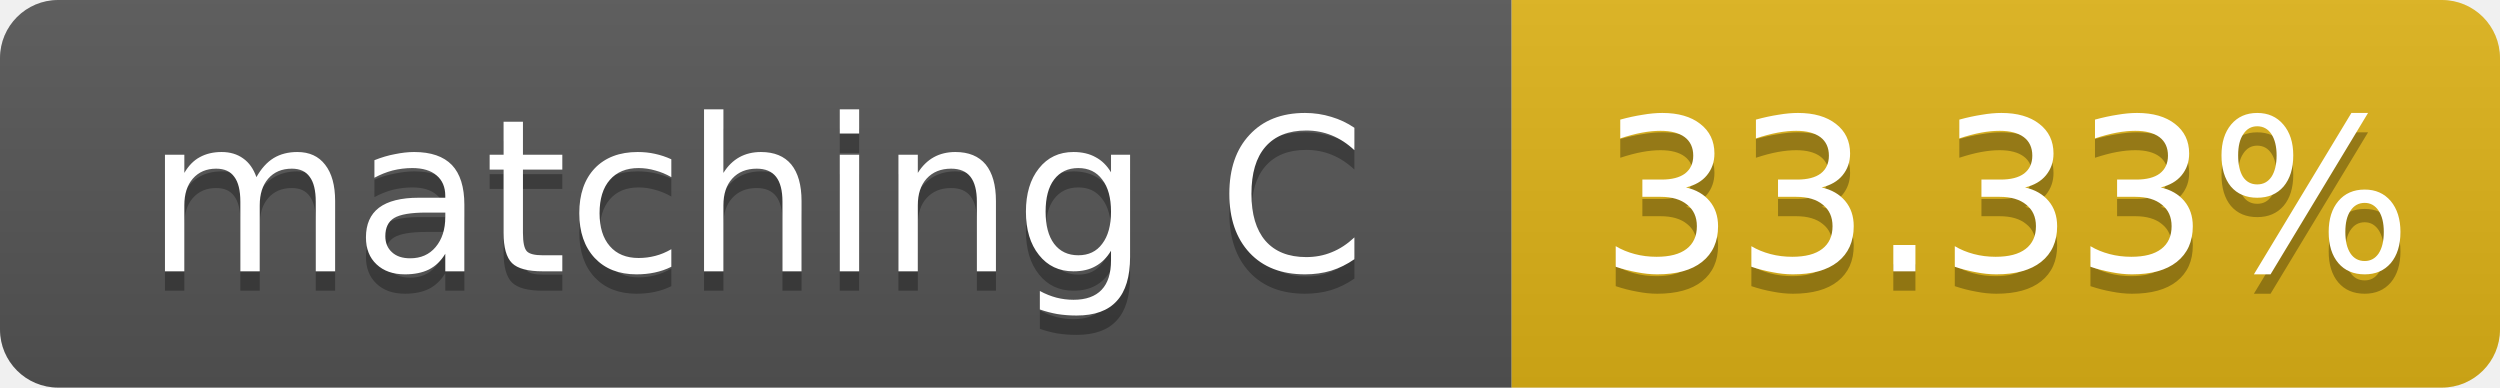
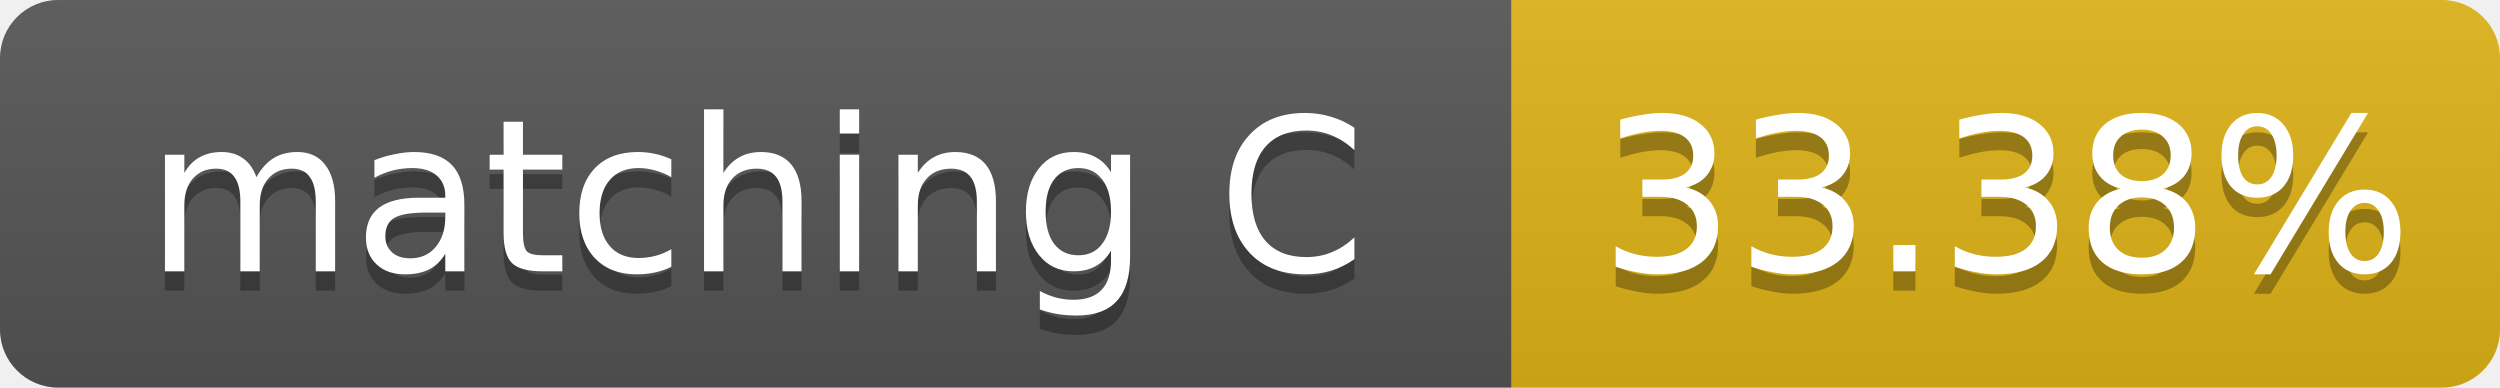
- <svg xmlns="http://www.w3.org/2000/svg" width="129" height="20" role="img" aria-label="matching C: 33.33%">
+ <svg xmlns="http://www.w3.org/2000/svg" width="129" height="20" role="img" aria-label="matching C: 33.38%">
  <linearGradient id="s" x2="0" y2="100%">
    <stop offset="0" stop-color="#bbb" stop-opacity=".1" />
    <stop offset="1" stop-opacity=".1" />
  </linearGradient>
  <clipPath id="r">
    <rect width="129" height="20" rx="3" fill="#fff" />
  </clipPath>
  <g clip-path="url(#r)">
    <rect width="78" height="20" fill="#555" />
    <rect x="78" width="51" height="20" fill="#dfb317" />
    <rect width="129" height="20" fill="url(#s)" />
  </g>
  <g fill="#fff" text-anchor="middle" font-family="Verdana,Geneva,DejaVu Sans,sans-serif" font-size="11">
    <text x="39.0" y="15" fill="#010101" fill-opacity=".3">matching C</text>
    <text x="39.0" y="14">matching C</text>
-     <text x="103.5" y="15" fill="#010101" fill-opacity=".3">33.33%</text>
-     <text x="103.5" y="14">33.33%</text>
+     <text x="103.5" y="15" fill="#010101" fill-opacity=".3">33.38%</text>
+     <text x="103.5" y="14">33.38%</text>
  </g>
</svg>
